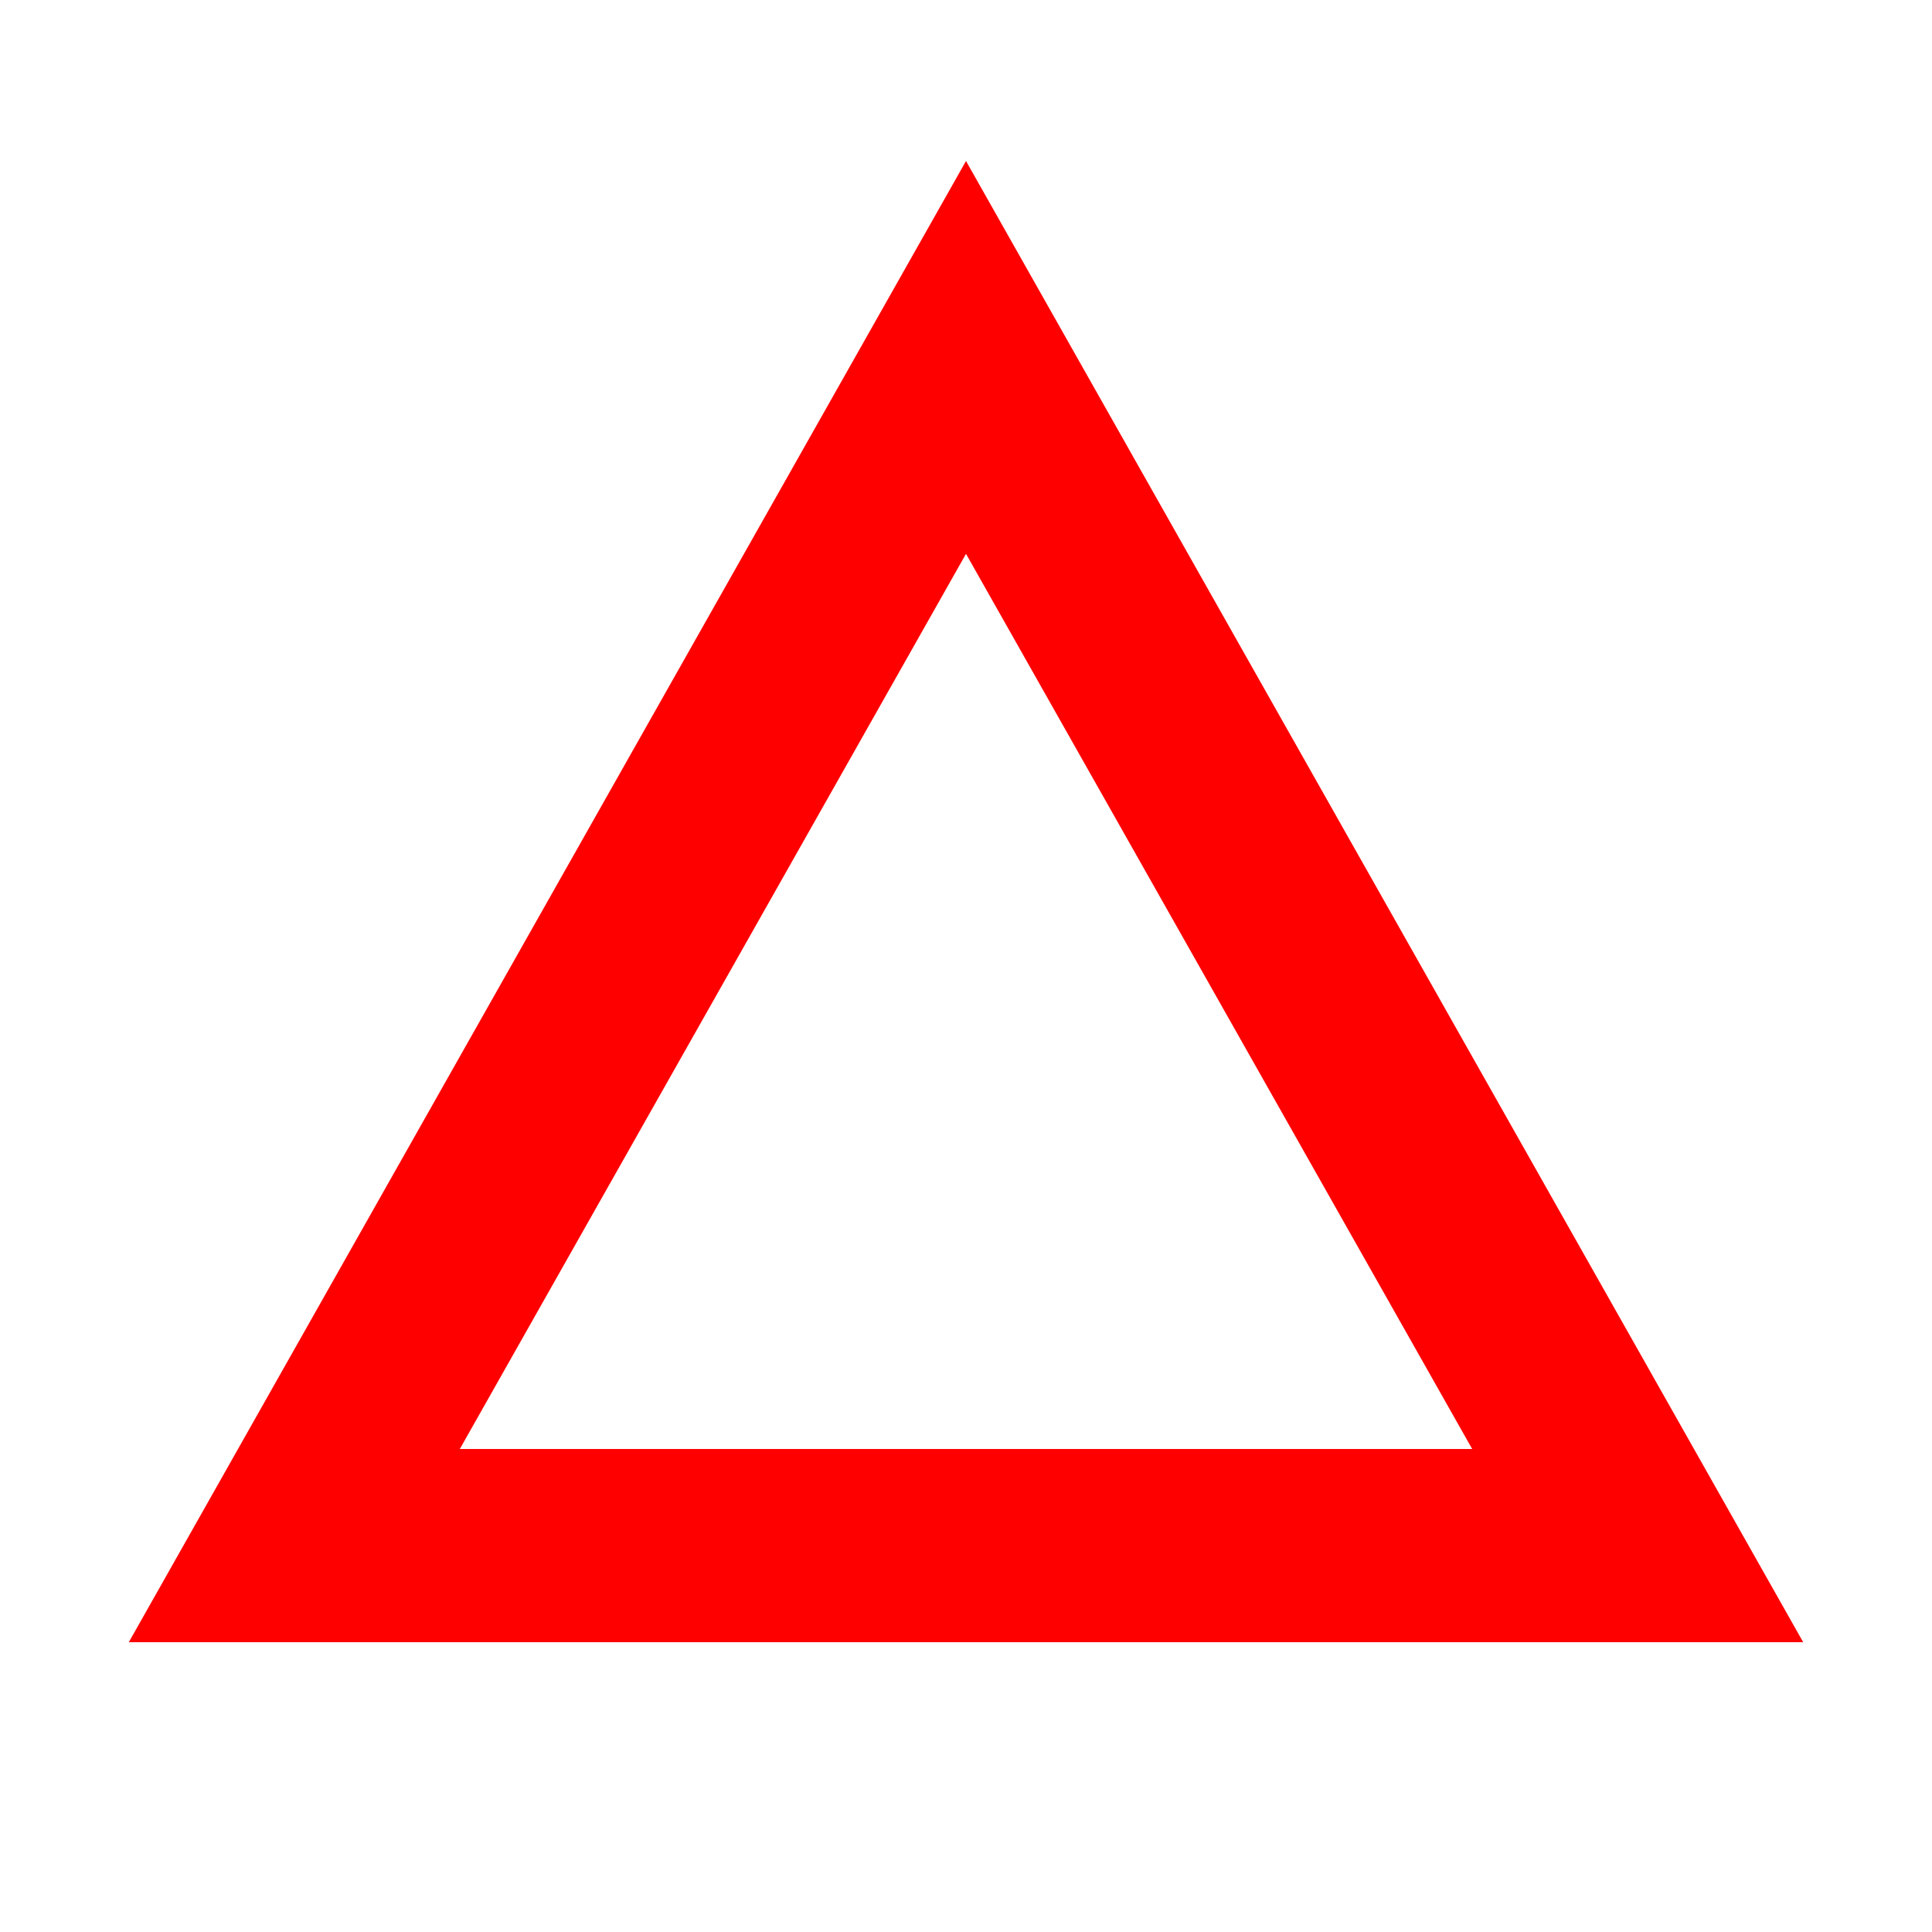
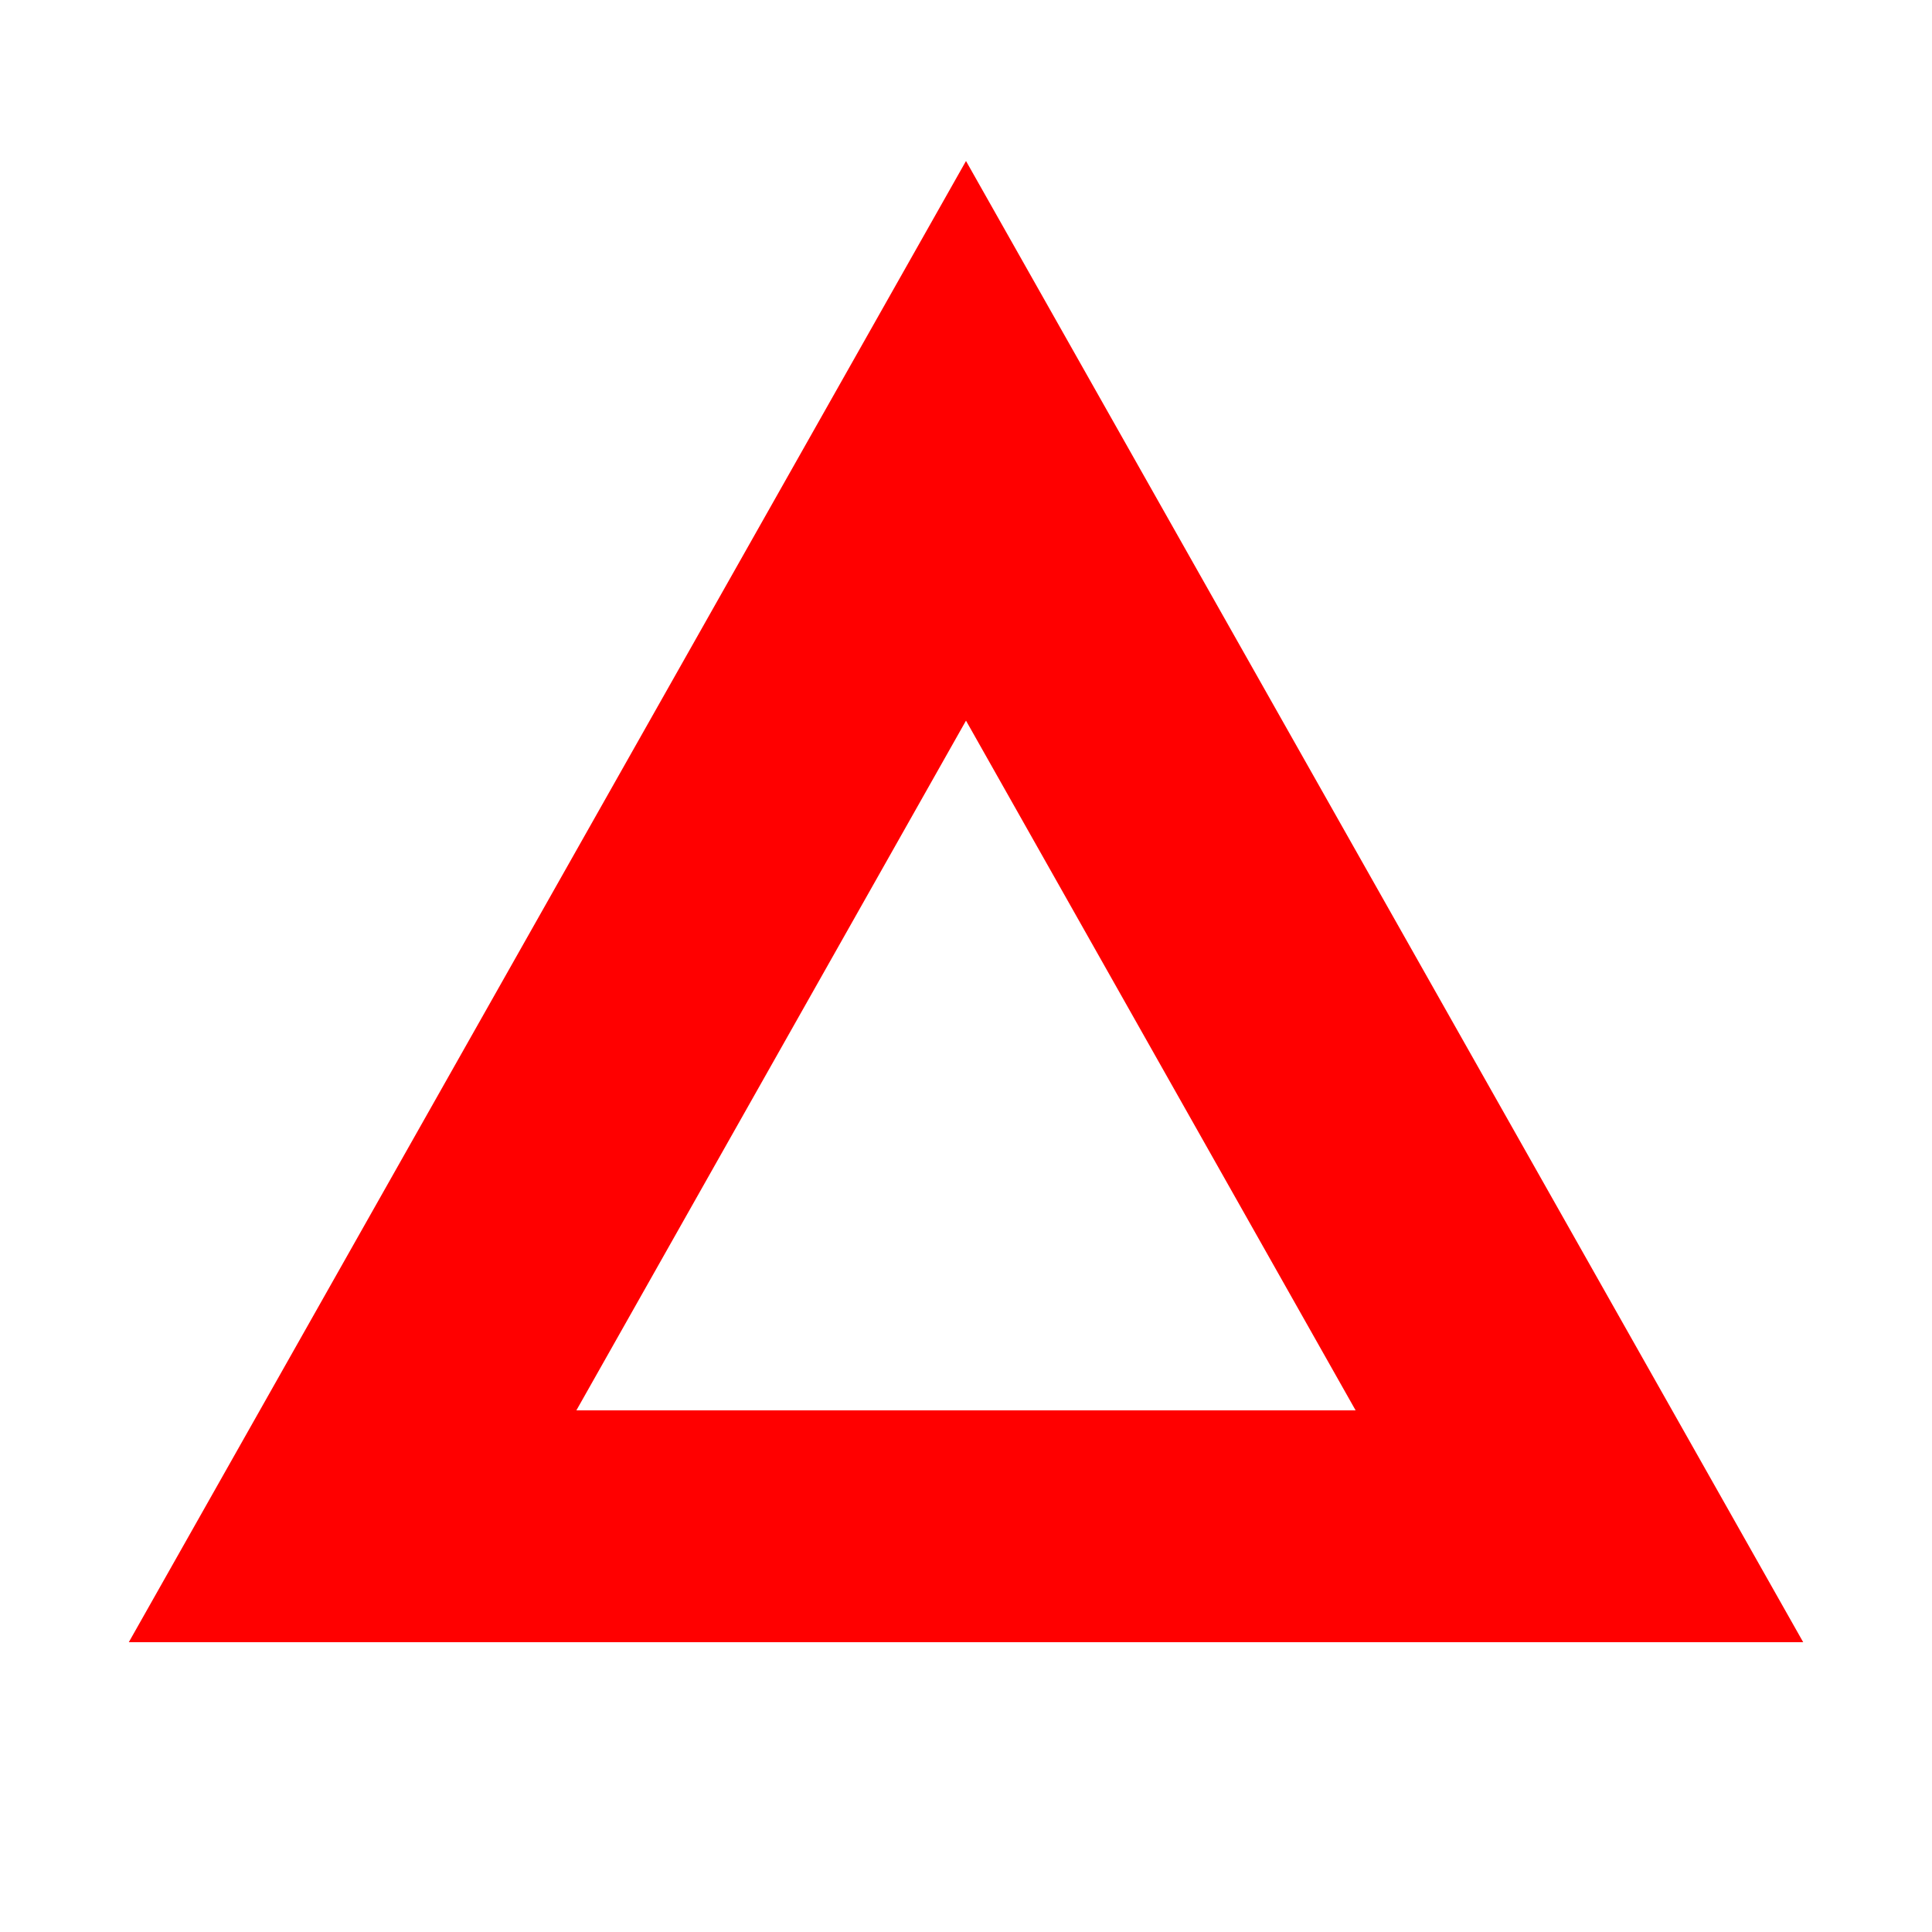
<svg xmlns="http://www.w3.org/2000/svg" viewBox="0 0 30 30">
  <style>path{fill:#f00;}</style>
-   <path d="M15,8.6l7.86,13.9H7.14L15,8.6m0-6.1L2,25.5H28L15,2.5Z" />
+   <path d="M15,2.5,2,25.5H28Zm0,8.69L21.05,21.9H8.95Z" />
</svg>
